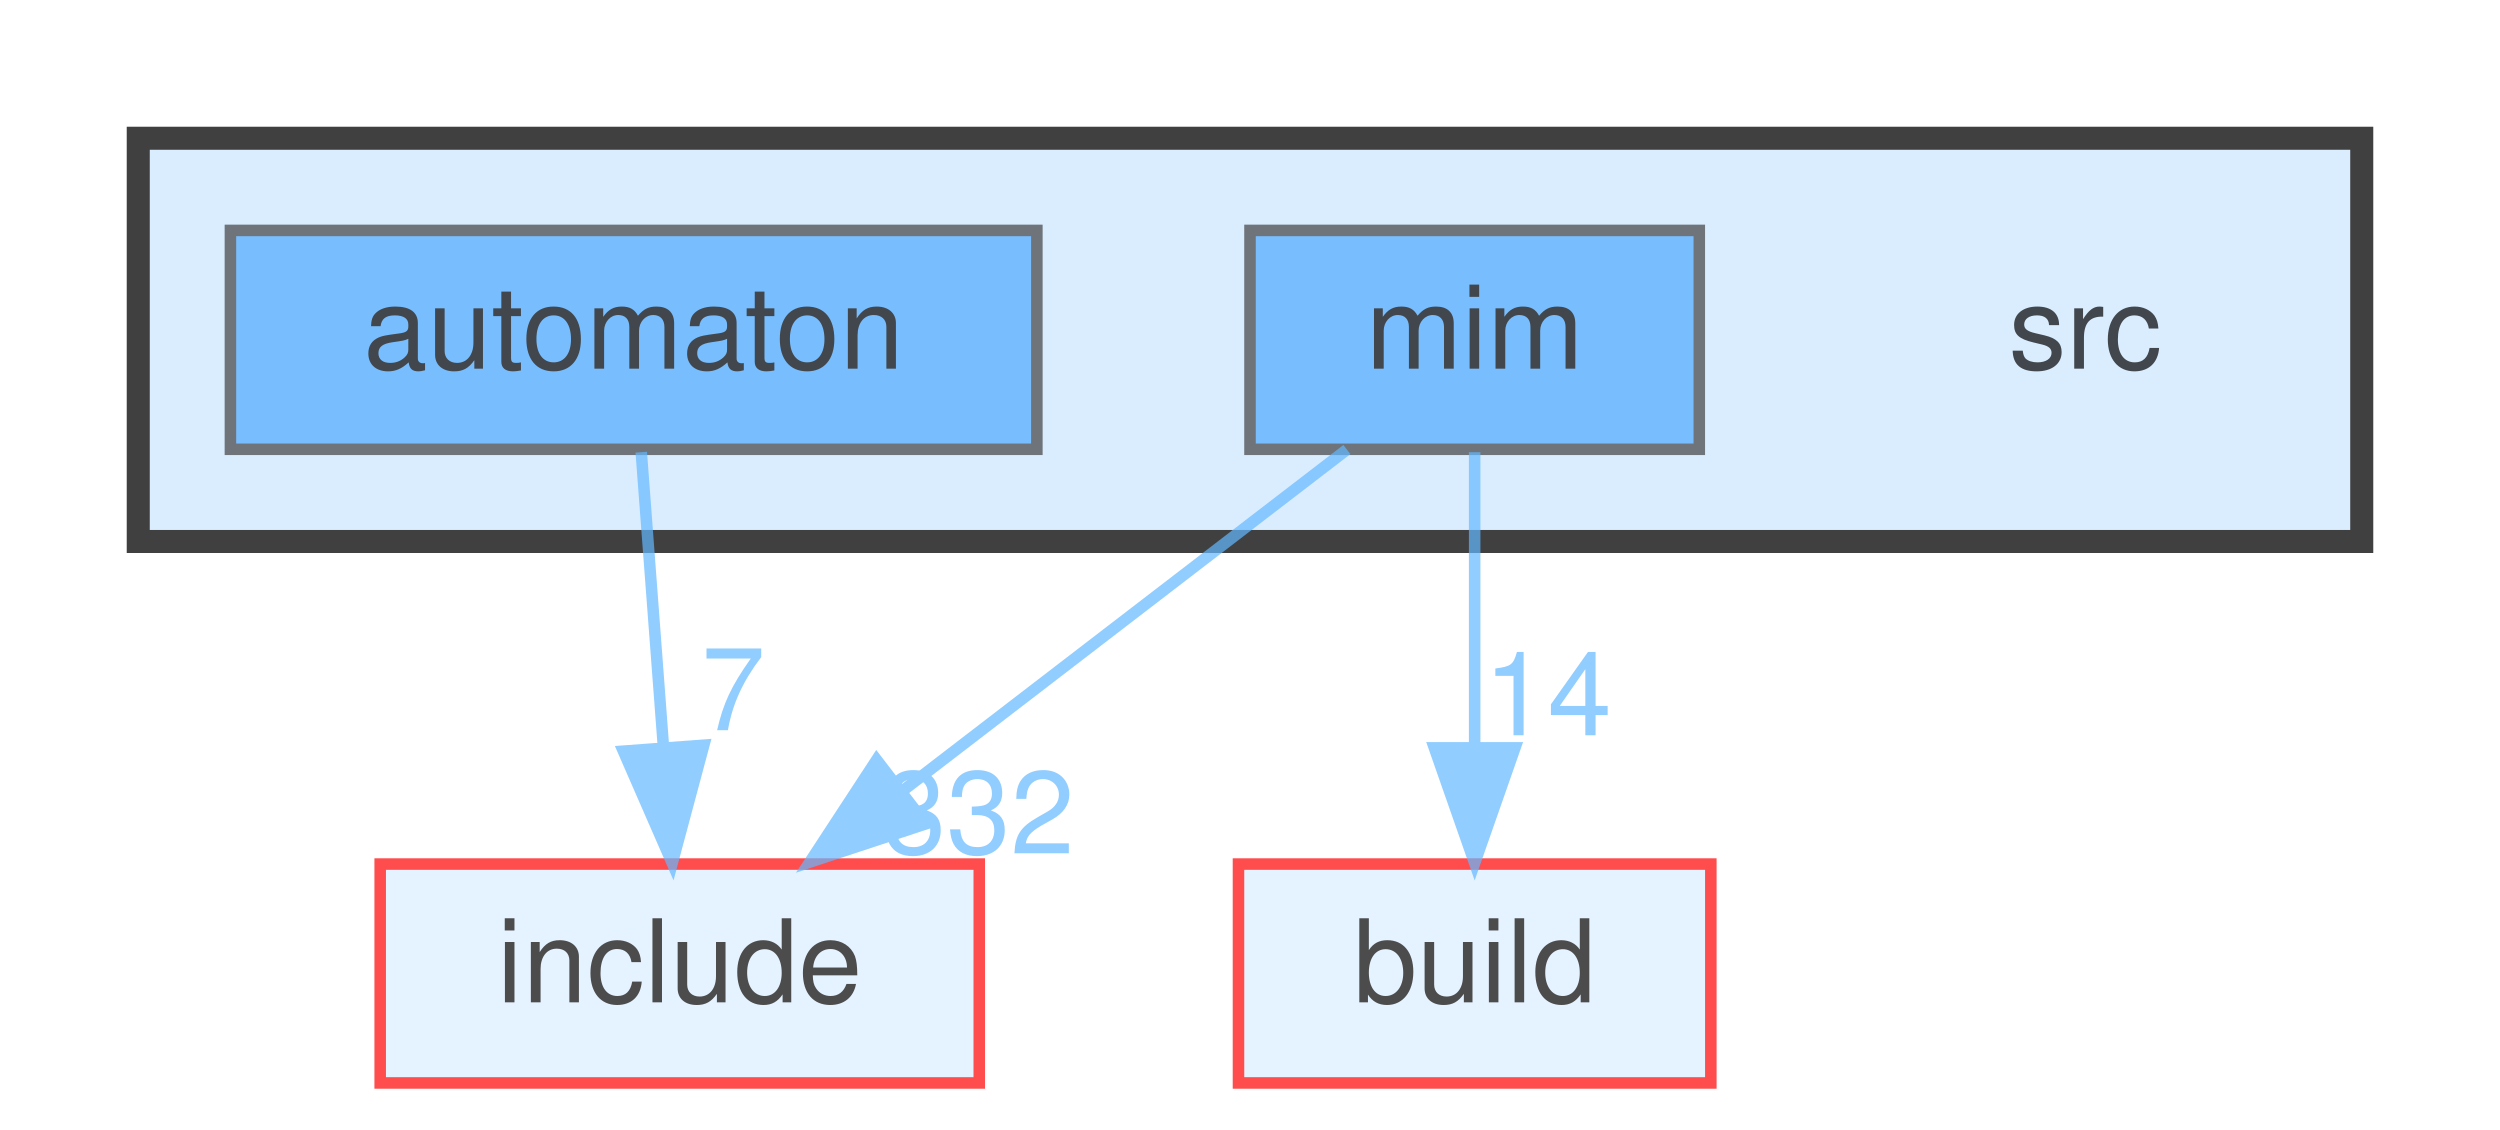
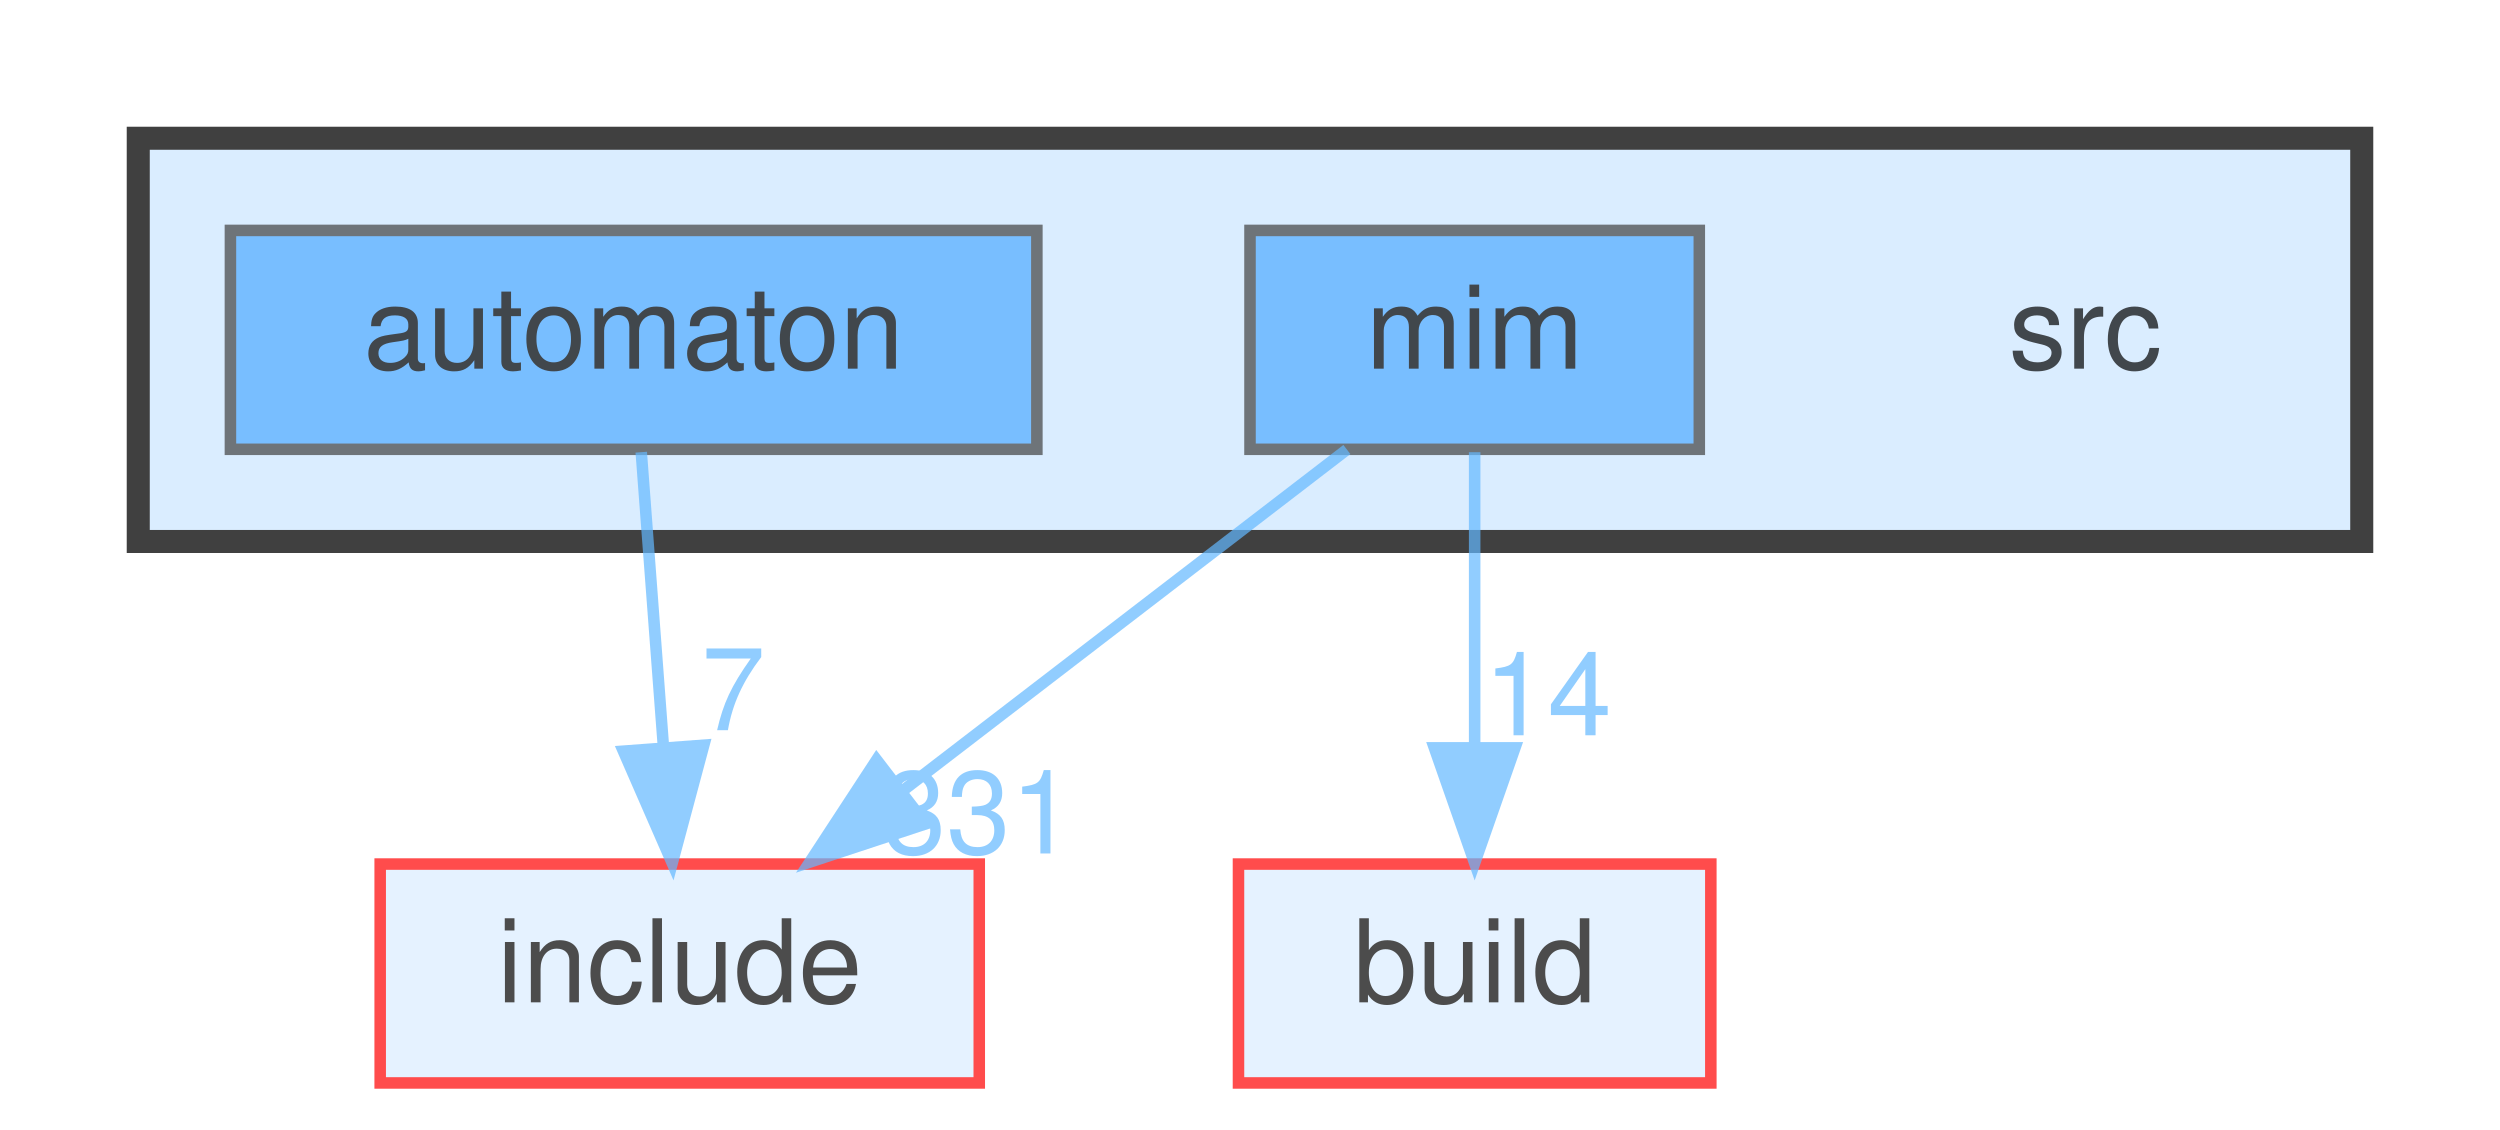
<svg xmlns="http://www.w3.org/2000/svg" xmlns:xlink="http://www.w3.org/1999/xlink" width="217pt" height="98pt" viewBox="0.00 0.00 217.00 98.00">
  <svg id="main" version="1.1" xml:space="preserve">
    <style type="text/css">
.node, .edge {opacity: 0.7;}
.node.selected, .edge.selected {opacity: 1;}
.edge:hover path { stroke: red; }
.edge:hover polygon { stroke: red; fill: red; }
</style>
    <svg id="graph" class="graph">
      <g id="graph0" class="graph" transform="scale(1 1) rotate(0) translate(4 94)">
        <g id="clust1" class="cluster">
          <g id="a_clust1">
            <a xlink:href="dir_68267d1309a1af8e8297ef4c3efbcdba.html" target="_top">
              <polygon fill="#daedff" stroke="#404040" stroke-width="2" points="8,-47 8,-82 201,-82 201,-47 8,-47" />
            </a>
          </g>
        </g>
        <g id="node1" class="node">
          <text text-anchor="middle" x="177" y="-62" font-family="Helvetica,sans-Serif" font-size="10.00">src</text>
        </g>
        <g id="node2" class="node">
          <g id="a_node2">
            <a xlink:href="dir_712ca5f1616261472fee79278e88ee05.html" target="_top" xlink:title="automaton">
              <polygon fill="#4ea9ff" stroke="#404040" points="86,-74 16,-74 16,-55 86,-55 86,-74" />
              <text text-anchor="middle" x="51" y="-62" font-family="Helvetica,sans-Serif" font-size="10.00">automaton</text>
            </a>
          </g>
        </g>
        <g id="node5" class="node">
          <g id="a_node5">
            <a xlink:href="dir_d44c64559bbebec7f509842c48db8b23.html" target="_top" xlink:title="include">
              <polygon fill="#daedff" stroke="red" points="81,-19 29,-19 29,0 81,0 81,-19" />
              <text text-anchor="middle" x="55" y="-7" font-family="Helvetica,sans-Serif" font-size="10.00">include</text>
            </a>
          </g>
        </g>
        <g id="edge1" class="edge">
          <g id="a_edge1">
            <a xlink:href="dir_000009_000034.html" target="_top">
              <path fill="none" stroke="#63b8ff" d="M51.66,-54.75C52.18,-47.8 52.94,-37.85 53.59,-29.13" />
              <polygon fill="#63b8ff" stroke="#63b8ff" points="57.09,-29.32 54.35,-19.09 50.11,-28.8 57.09,-29.32" />
            </a>
          </g>
          <g id="a_edge1-headlabel">
            <a xlink:href="dir_000009_000034.html" target="_top" xlink:title="7">
              <text text-anchor="middle" x="59.65" y="-30.62" font-family="Helvetica,sans-Serif" font-size="10.00" fill="#63b8ff">7</text>
            </a>
          </g>
        </g>
        <g id="node3" class="node">
          <g id="a_node3">
            <a xlink:href="dir_3f6d0e947440f9d0b42426d30577ffdc.html" target="_top" xlink:title="mim">
              <polygon fill="#4ea9ff" stroke="#404040" points="143.5,-74 104.5,-74 104.5,-55 143.5,-55 143.5,-74" />
              <text text-anchor="middle" x="124" y="-62" font-family="Helvetica,sans-Serif" font-size="10.00">mim</text>
            </a>
          </g>
        </g>
        <g id="node4" class="node">
          <g id="a_node4">
            <a xlink:href="dir_4fef79e7177ba769987a8da36c892c5f.html" target="_top" xlink:title="build">
              <polygon fill="#daedff" stroke="red" points="144.5,-19 103.5,-19 103.5,0 144.5,0 144.5,-19" />
              <text text-anchor="middle" x="124" y="-7" font-family="Helvetica,sans-Serif" font-size="10.00">build</text>
            </a>
          </g>
        </g>
        <g id="edge2" class="edge">
          <g id="a_edge2">
            <a xlink:href="dir_000046_000014.html" target="_top">
              <path fill="none" stroke="#63b8ff" d="M124,-54.75C124,-47.8 124,-37.85 124,-29.13" />
              <polygon fill="#63b8ff" stroke="#63b8ff" points="127.5,-29.09 124,-19.09 120.5,-29.09 127.5,-29.09" />
            </a>
          </g>
          <g id="a_edge2-headlabel">
            <a xlink:href="dir_000046_000014.html" target="_top" xlink:title="14">
              <text text-anchor="middle" x="130.34" y="-30.18" font-family="Helvetica,sans-Serif" font-size="10.00" fill="#63b8ff">14</text>
            </a>
          </g>
        </g>
        <g id="edge3" class="edge">
          <g id="a_edge3">
            <a xlink:href="dir_000046_000034.html" target="_top">
              <path fill="none" stroke="#63b8ff" d="M112.91,-54.98C102.51,-47 86.74,-34.88 74.28,-25.31" />
              <polygon fill="#63b8ff" stroke="#63b8ff" points="76.35,-22.49 66.29,-19.17 72.09,-28.04 76.35,-22.49" />
            </a>
          </g>
          <g id="a_edge3-headlabel">
-             <a xlink:href="dir_000046_000034.html" target="_top" xlink:title="332">
-               <text text-anchor="middle" x="80.93" y="-19.92" font-family="Helvetica,sans-Serif" font-size="10.00" fill="#63b8ff">332</text>
+             <a xlink:href="dir_000046_000034.html" target="_top" xlink:title="331">
+               <text text-anchor="middle" x="80.93" y="-19.92" font-family="Helvetica,sans-Serif" font-size="10.00" fill="#63b8ff">331</text>
            </a>
          </g>
        </g>
      </g>
    </svg>
  </svg>
  <style type="text/css">

[data-mouse-over-selected='false'] { opacity: 0.7; }
[data-mouse-over-selected='true']  { opacity: 1.0; }

</style>
</svg>
